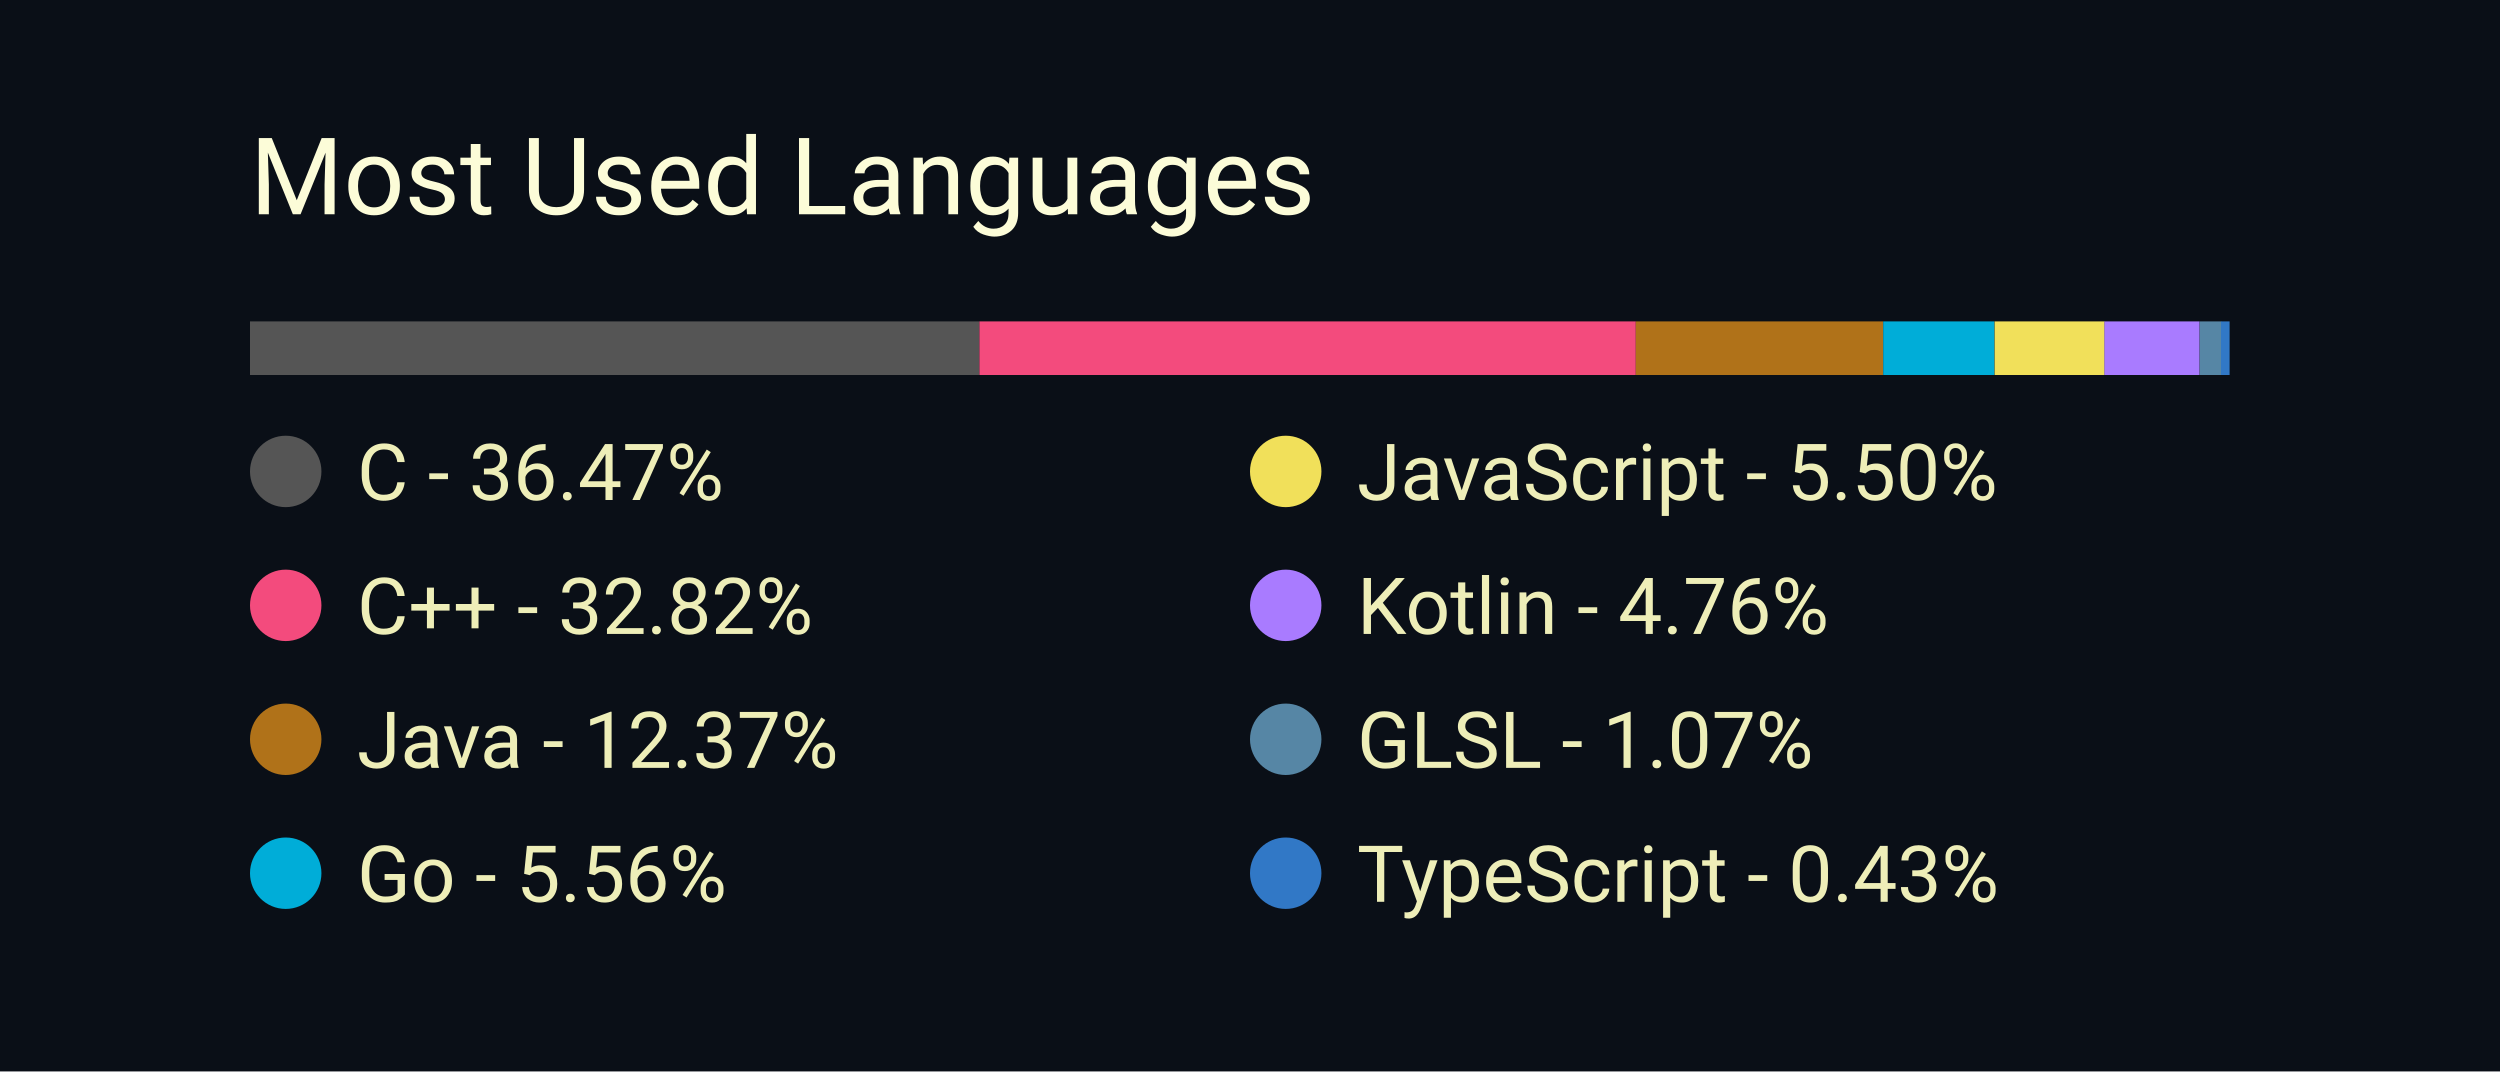
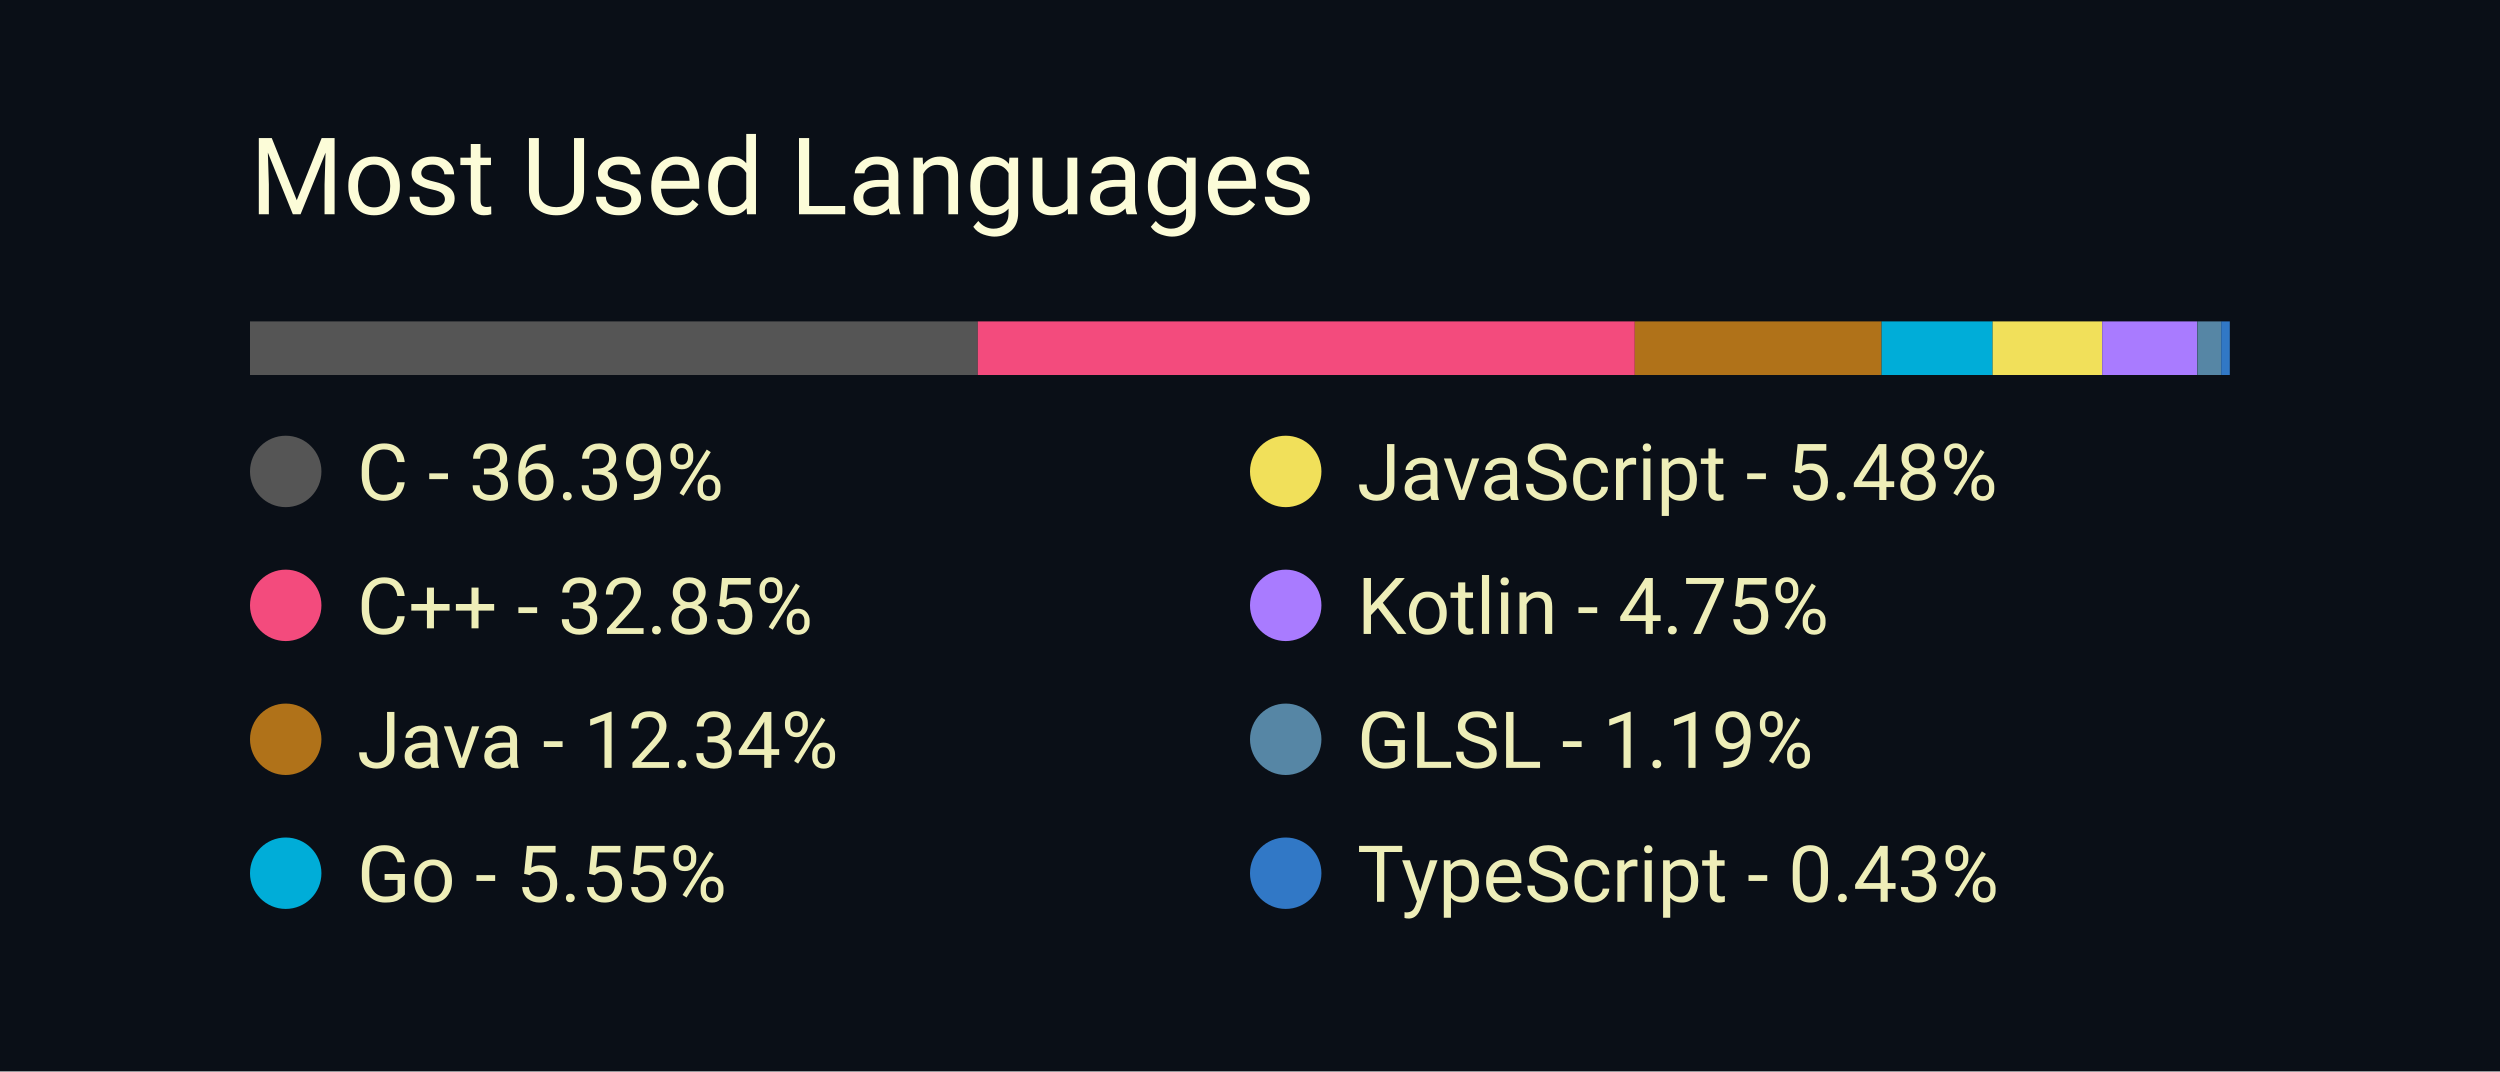
<svg xmlns="http://www.w3.org/2000/svg" width="350" height="150" viewBox="0 0 350 150">
  <style>
		.background {
			width: 100%;
			height: 100%;
			fill: #0a0f17;
		}
		
		text {
			font-family: -apple-system, BlinkMacSystemFont, 'Segoe UI', Roboto, Oxygen, Ubuntu, Cantarell, 'Open Sans', 'Helvetica Neue', sans-serif;
		}

		.title {
			font-size: 15px;
			fill: #fcfcd8;
		}

		.bar-segment {
			height: 100%;
		}

		.lang-name {
			font-size: 11px;
			fill: #eeeeb8
		}
	</style>
  <rect class="background" />
  <text class="title" x="10%" y="20%">
		Most Used Languages
	</text>
  <svg x="10%" y="30%" width="80%" height="5%">
-     <rect class="bar-segment" x="0.00%" width="36.47%" fill="#555555" />
-     <rect class="bar-segment" x="36.47%" width="32.82%" fill="#f34b7d" />
-     <rect class="bar-segment" x="69.29%" width="12.37%" fill="#b07219" />
-     <rect class="bar-segment" x="81.66%" width="5.56%" fill="#00ADD8" />
-     <rect class="bar-segment" x="87.23%" width="5.50%" fill="#f1e05a" />
-     <rect class="bar-segment" x="92.72%" width="4.76%" fill="#A97BFF" />
-     <rect class="bar-segment" x="97.49%" width="1.07%" fill="#5686a5" />
-     <rect class="bar-segment" x="98.55%" width="0.43%" fill="#3178c6" />
+     <rect class="bar-segment" x="0.00%" width="36.39%" fill="#555555" />
+     <rect class="bar-segment" x="36.39%" width="32.85%" fill="#f34b7d" />
+     <rect class="bar-segment" x="69.24%" width="12.34%" fill="#b07219" />
+     <rect class="bar-segment" x="81.58%" width="5.55%" fill="#00ADD8" />
+     <rect class="bar-segment" x="87.13%" width="5.48%" fill="#f1e05a" />
+     <rect class="bar-segment" x="92.61%" width="4.75%" fill="#A97BFF" />
+     <rect class="bar-segment" x="97.37%" width="1.19%" fill="#5686a5" />
+     <rect class="bar-segment" x="98.56%" width="0.43%" fill="#3178c6" />
  </svg>
  <svg x="10%" y="40%" width="80%" height="50%">
    <svg y="0%" x="0%">
      <circle cx="5" cy="6" r="5" fill="#555555" />
      <text class="lang-name" x="15" y="10">
- 				C - 36.47%
+ 				C - 36.39%
			</text>
    </svg>
    <svg y="25%" x="0%">
      <circle cx="5" cy="6" r="5" fill="#f34b7d" />
      <text class="lang-name" x="15" y="10">
- 				C++ - 32.82%
+ 				C++ - 32.85%
			</text>
    </svg>
    <svg y="50%" x="0%">
      <circle cx="5" cy="6" r="5" fill="#b07219" />
      <text class="lang-name" x="15" y="10">
- 				Java - 12.37%
+ 				Java - 12.34%
			</text>
    </svg>
    <svg y="75%" x="0%">
      <circle cx="5" cy="6" r="5" fill="#00ADD8" />
      <text class="lang-name" x="15" y="10">
- 				Go - 5.56%
+ 				Go - 5.55%
			</text>
    </svg>
    <svg y="0%" x="50%">
      <circle cx="5" cy="6" r="5" fill="#f1e05a" />
      <text class="lang-name" x="15" y="10">
- 				JavaScript - 5.50%
+ 				JavaScript - 5.48%
			</text>
    </svg>
    <svg y="25%" x="50%">
      <circle cx="5" cy="6" r="5" fill="#A97BFF" />
      <text class="lang-name" x="15" y="10">
- 				Kotlin - 4.76%
+ 				Kotlin - 4.75%
			</text>
    </svg>
    <svg y="50%" x="50%">
      <circle cx="5" cy="6" r="5" fill="#5686a5" />
      <text class="lang-name" x="15" y="10">
- 				GLSL - 1.07%
+ 				GLSL - 1.19%
			</text>
    </svg>
    <svg y="75%" x="50%">
      <circle cx="5" cy="6" r="5" fill="#3178c6" />
      <text class="lang-name" x="15" y="10">
				TypeScript - 0.43%
			</text>
    </svg>
  </svg>
</svg>
